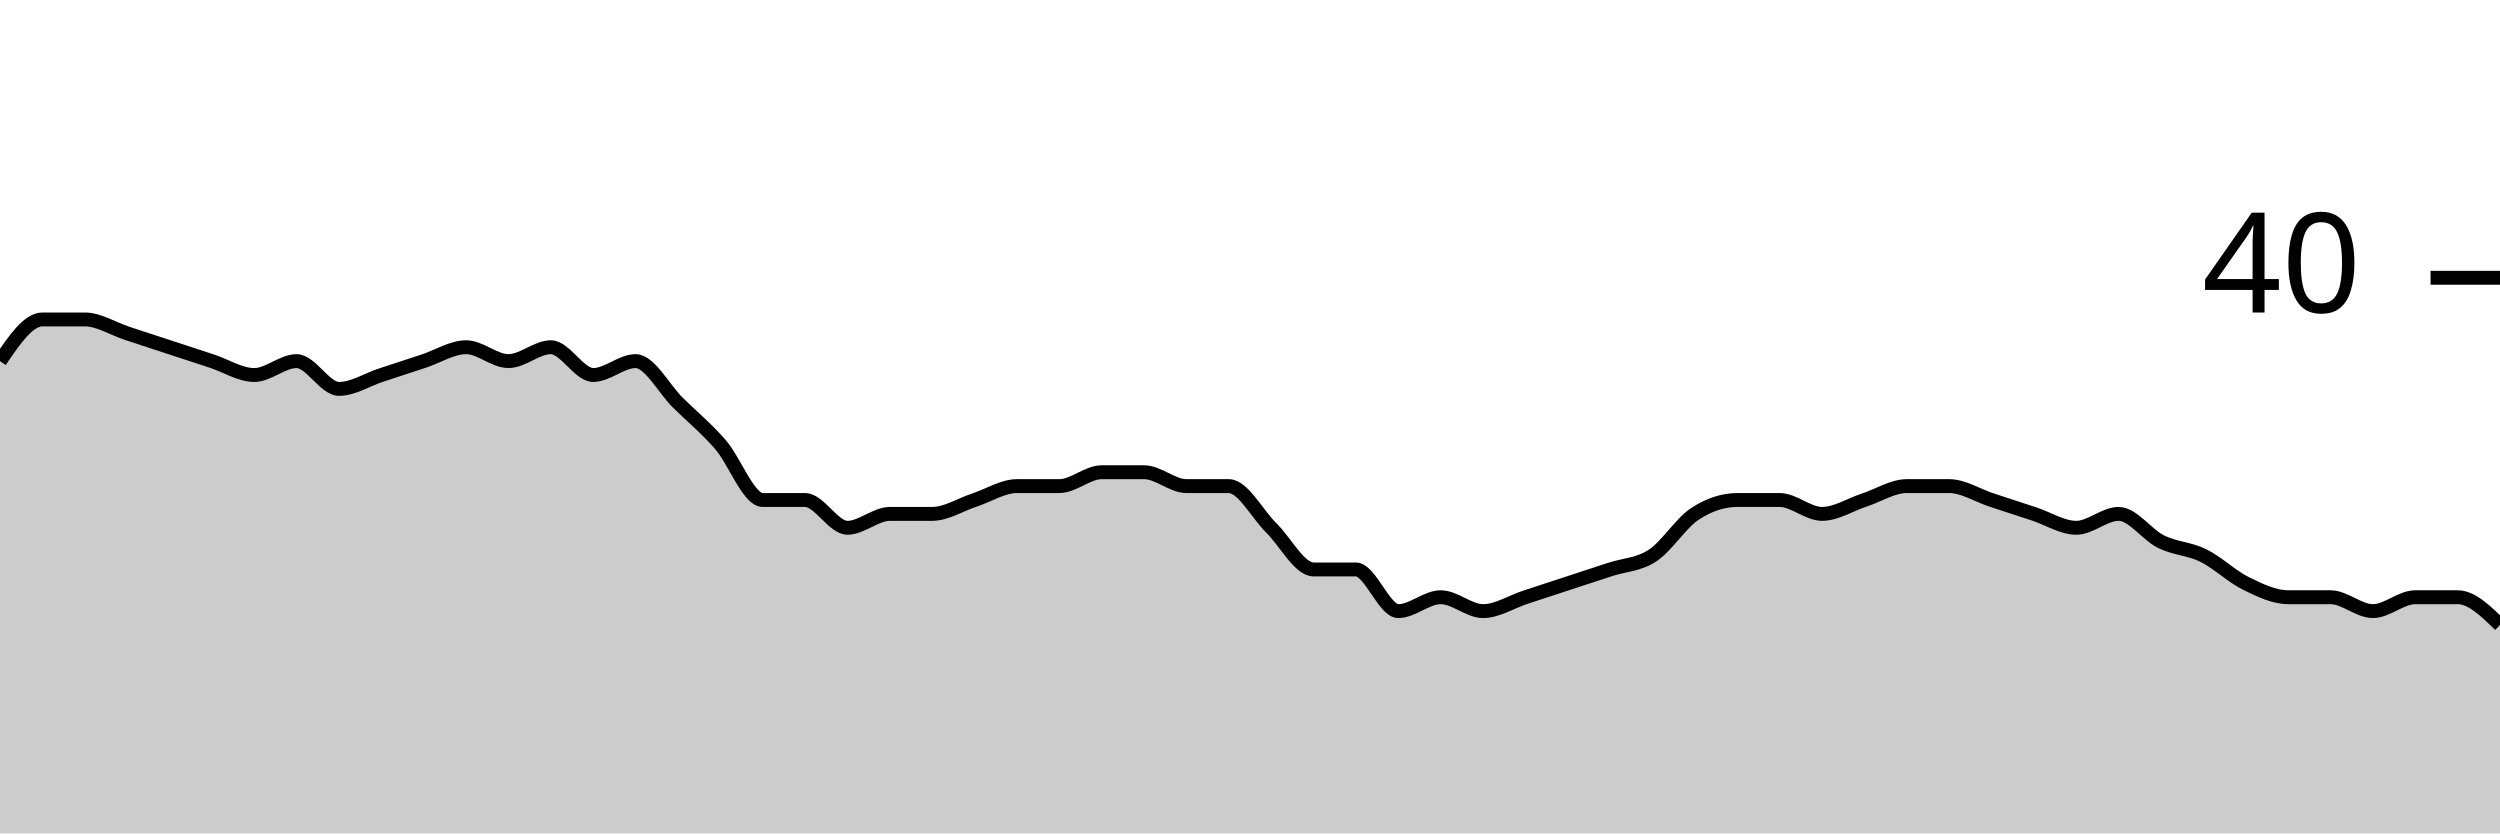
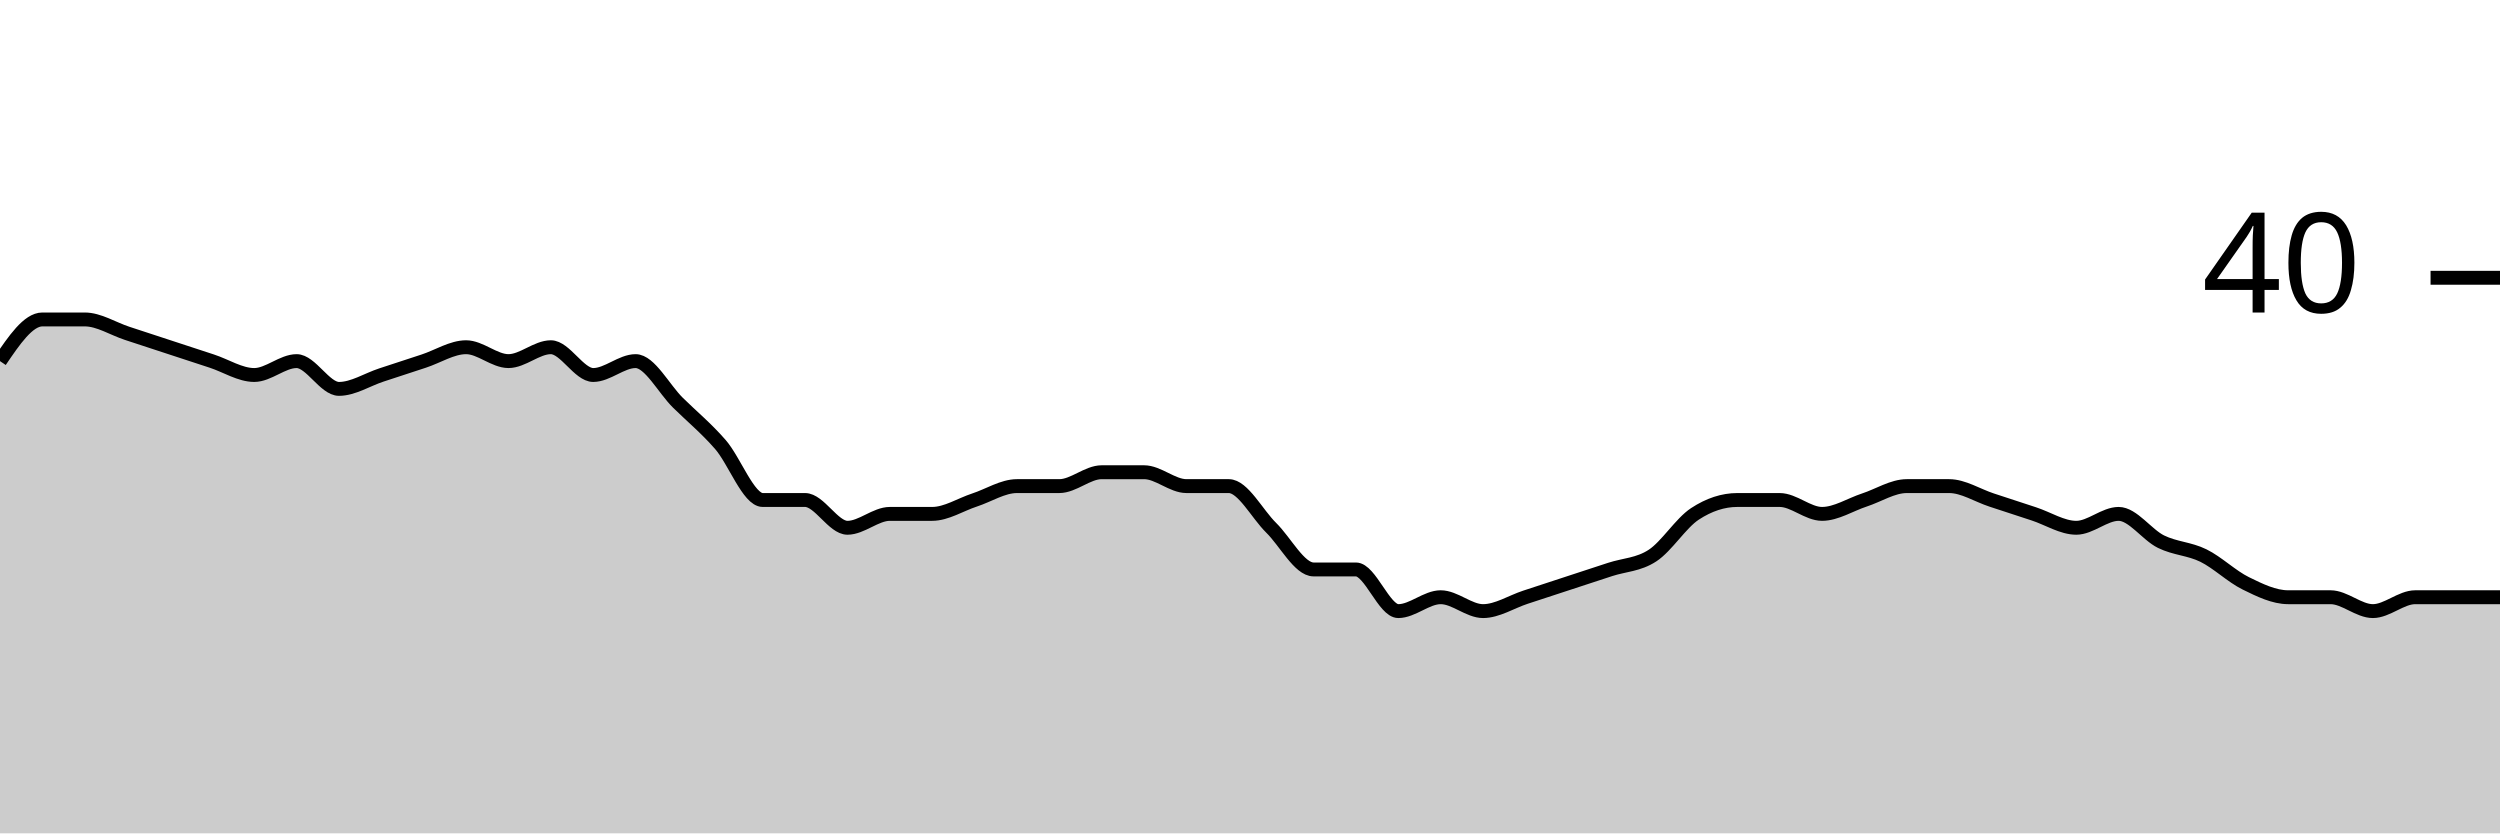
<svg xmlns="http://www.w3.org/2000/svg" viewBox="0 0 180 60">
  <g transform="translate(0,20)">
-     <path class="area" fill="rgba(0, 0, 0, 0.2)" d="M0,6C1.017,4.5,2.034,3,3.051,3C4.068,3,5.085,3,6.102,3C7.119,3,8.136,3.667,9.153,4C10.169,4.333,11.186,4.667,12.203,5C13.22,5.333,14.237,5.667,15.254,6C16.271,6.333,17.288,7,18.305,7C19.322,7,20.339,6,21.356,6C22.373,6,23.39,8,24.407,8C25.424,8,26.441,7.333,27.458,7C28.475,6.667,29.492,6.333,30.508,6C31.525,5.667,32.542,5,33.559,5C34.576,5,35.593,6,36.61,6C37.627,6,38.644,5,39.661,5C40.678,5,41.695,7,42.712,7C43.729,7,44.746,6,45.763,6C46.78,6,47.797,8,48.814,9C49.831,10,50.847,10.833,51.864,12C52.881,13.167,53.898,16,54.915,16C55.932,16,56.949,16,57.966,16C58.983,16,60,18,61.017,18C62.034,18,63.051,17,64.068,17C65.085,17,66.102,17,67.119,17C68.136,17,69.153,16.333,70.169,16C71.186,15.667,72.203,15,73.22,15C74.237,15,75.254,15,76.271,15C77.288,15,78.305,14,79.322,14C80.339,14,81.356,14,82.373,14C83.39,14,84.407,15,85.424,15C86.441,15,87.458,15,88.475,15C89.492,15,90.508,17,91.525,18C92.542,19,93.559,21,94.576,21C95.593,21,96.61,21,97.627,21C98.644,21,99.661,24,100.678,24C101.695,24,102.712,23,103.729,23C104.746,23,105.763,24,106.78,24C107.797,24,108.814,23.333,109.831,23C110.847,22.667,111.864,22.333,112.881,22C113.898,21.667,114.915,21.333,115.932,21C116.949,20.667,117.966,20.667,118.983,20C120,19.333,121.017,17.667,122.034,17C123.051,16.333,124.068,16,125.085,16C126.102,16,127.119,16,128.136,16C129.153,16,130.169,17,131.186,17C132.203,17,133.22,16.333,134.237,16C135.254,15.667,136.271,15,137.288,15C138.305,15,139.322,15,140.339,15C141.356,15,142.373,15.667,143.39,16C144.407,16.333,145.424,16.667,146.441,17C147.458,17.333,148.475,18,149.492,18C150.508,18,151.525,17,152.542,17C153.559,17,154.576,18.5,155.593,19C156.61,19.5,157.627,19.5,158.644,20C159.661,20.5,160.678,21.5,161.695,22C162.712,22.5,163.729,23,164.746,23C165.763,23,166.78,23,167.797,23C168.814,23,169.831,24,170.847,24C171.864,24,172.881,23,173.898,23C174.915,23,175.932,23,176.949,23C177.966,23,178.983,24,180,25L180,40C178.983,40,177.966,40,176.949,40C175.932,40,174.915,40,173.898,40C172.881,40,171.864,40,170.847,40C169.831,40,168.814,40,167.797,40C166.78,40,165.763,40,164.746,40C163.729,40,162.712,40,161.695,40C160.678,40,159.661,40,158.644,40C157.627,40,156.61,40,155.593,40C154.576,40,153.559,40,152.542,40C151.525,40,150.508,40,149.492,40C148.475,40,147.458,40,146.441,40C145.424,40,144.407,40,143.39,40C142.373,40,141.356,40,140.339,40C139.322,40,138.305,40,137.288,40C136.271,40,135.254,40,134.237,40C133.22,40,132.203,40,131.186,40C130.169,40,129.153,40,128.136,40C127.119,40,126.102,40,125.085,40C124.068,40,123.051,40,122.034,40C121.017,40,120,40,118.983,40C117.966,40,116.949,40,115.932,40C114.915,40,113.898,40,112.881,40C111.864,40,110.847,40,109.831,40C108.814,40,107.797,40,106.78,40C105.763,40,104.746,40,103.729,40C102.712,40,101.695,40,100.678,40C99.661,40,98.644,40,97.627,40C96.61,40,95.593,40,94.576,40C93.559,40,92.542,40,91.525,40C90.508,40,89.492,40,88.475,40C87.458,40,86.441,40,85.424,40C84.407,40,83.39,40,82.373,40C81.356,40,80.339,40,79.322,40C78.305,40,77.288,40,76.271,40C75.254,40,74.237,40,73.22,40C72.203,40,71.186,40,70.169,40C69.153,40,68.136,40,67.119,40C66.102,40,65.085,40,64.068,40C63.051,40,62.034,40,61.017,40C60,40,58.983,40,57.966,40C56.949,40,55.932,40,54.915,40C53.898,40,52.881,40,51.864,40C50.847,40,49.831,40,48.814,40C47.797,40,46.78,40,45.763,40C44.746,40,43.729,40,42.712,40C41.695,40,40.678,40,39.661,40C38.644,40,37.627,40,36.61,40C35.593,40,34.576,40,33.559,40C32.542,40,31.525,40,30.508,40C29.492,40,28.475,40,27.458,40C26.441,40,25.424,40,24.407,40C23.39,40,22.373,40,21.356,40C20.339,40,19.322,40,18.305,40C17.288,40,16.271,40,15.254,40C14.237,40,13.22,40,12.203,40C11.186,40,10.169,40,9.153,40C8.136,40,7.119,40,6.102,40C5.085,40,4.068,40,3.051,40C2.034,40,1.017,40,0,40Z" />
-     <path class="line" stroke="black" fill="none" d="M0,6C1.017,4.5,2.034,3,3.051,3C4.068,3,5.085,3,6.102,3C7.119,3,8.136,3.667,9.153,4C10.169,4.333,11.186,4.667,12.203,5C13.22,5.333,14.237,5.667,15.254,6C16.271,6.333,17.288,7,18.305,7C19.322,7,20.339,6,21.356,6C22.373,6,23.39,8,24.407,8C25.424,8,26.441,7.333,27.458,7C28.475,6.667,29.492,6.333,30.508,6C31.525,5.667,32.542,5,33.559,5C34.576,5,35.593,6,36.61,6C37.627,6,38.644,5,39.661,5C40.678,5,41.695,7,42.712,7C43.729,7,44.746,6,45.763,6C46.78,6,47.797,8,48.814,9C49.831,10,50.847,10.833,51.864,12C52.881,13.167,53.898,16,54.915,16C55.932,16,56.949,16,57.966,16C58.983,16,60,18,61.017,18C62.034,18,63.051,17,64.068,17C65.085,17,66.102,17,67.119,17C68.136,17,69.153,16.333,70.169,16C71.186,15.667,72.203,15,73.22,15C74.237,15,75.254,15,76.271,15C77.288,15,78.305,14,79.322,14C80.339,14,81.356,14,82.373,14C83.39,14,84.407,15,85.424,15C86.441,15,87.458,15,88.475,15C89.492,15,90.508,17,91.525,18C92.542,19,93.559,21,94.576,21C95.593,21,96.61,21,97.627,21C98.644,21,99.661,24,100.678,24C101.695,24,102.712,23,103.729,23C104.746,23,105.763,24,106.78,24C107.797,24,108.814,23.333,109.831,23C110.847,22.667,111.864,22.333,112.881,22C113.898,21.667,114.915,21.333,115.932,21C116.949,20.667,117.966,20.667,118.983,20C120,19.333,121.017,17.667,122.034,17C123.051,16.333,124.068,16,125.085,16C126.102,16,127.119,16,128.136,16C129.153,16,130.169,17,131.186,17C132.203,17,133.22,16.333,134.237,16C135.254,15.667,136.271,15,137.288,15C138.305,15,139.322,15,140.339,15C141.356,15,142.373,15.667,143.39,16C144.407,16.333,145.424,16.667,146.441,17C147.458,17.333,148.475,18,149.492,18C150.508,18,151.525,17,152.542,17C153.559,17,154.576,18.5,155.593,19C156.61,19.5,157.627,19.5,158.644,20C159.661,20.5,160.678,21.5,161.695,22C162.712,22.5,163.729,23,164.746,23C165.763,23,166.78,23,167.797,23C168.814,23,169.831,24,170.847,24C171.864,24,172.881,23,173.898,23C174.915,23,175.932,23,176.949,23C177.966,23,178.983,24,180,25" />
+     <path class="area" fill="rgba(0, 0, 0, 0.2)" d="M0,6C1.017,4.5,2.034,3,3.051,3C4.068,3,5.085,3,6.102,3C7.119,3,8.136,3.667,9.153,4C10.169,4.333,11.186,4.667,12.203,5C13.22,5.333,14.237,5.667,15.254,6C16.271,6.333,17.288,7,18.305,7C19.322,7,20.339,6,21.356,6C22.373,6,23.39,8,24.407,8C25.424,8,26.441,7.333,27.458,7C28.475,6.667,29.492,6.333,30.508,6C31.525,5.667,32.542,5,33.559,5C34.576,5,35.593,6,36.61,6C37.627,6,38.644,5,39.661,5C40.678,5,41.695,7,42.712,7C43.729,7,44.746,6,45.763,6C46.78,6,47.797,8,48.814,9C49.831,10,50.847,10.833,51.864,12C52.881,13.167,53.898,16,54.915,16C55.932,16,56.949,16,57.966,16C58.983,16,60,18,61.017,18C62.034,18,63.051,17,64.068,17C65.085,17,66.102,17,67.119,17C68.136,17,69.153,16.333,70.169,16C71.186,15.667,72.203,15,73.22,15C74.237,15,75.254,15,76.271,15C77.288,15,78.305,14,79.322,14C80.339,14,81.356,14,82.373,14C83.39,14,84.407,15,85.424,15C86.441,15,87.458,15,88.475,15C89.492,15,90.508,17,91.525,18C92.542,19,93.559,21,94.576,21C95.593,21,96.61,21,97.627,21C98.644,21,99.661,24,100.678,24C101.695,24,102.712,23,103.729,23C104.746,23,105.763,24,106.78,24C107.797,24,108.814,23.333,109.831,23C110.847,22.667,111.864,22.333,112.881,22C113.898,21.667,114.915,21.333,115.932,21C116.949,20.667,117.966,20.667,118.983,20C120,19.333,121.017,17.667,122.034,17C123.051,16.333,124.068,16,125.085,16C126.102,16,127.119,16,128.136,16C129.153,16,130.169,17,131.186,17C132.203,17,133.22,16.333,134.237,16C135.254,15.667,136.271,15,137.288,15C138.305,15,139.322,15,140.339,15C141.356,15,142.373,15.667,143.39,16C144.407,16.333,145.424,16.667,146.441,17C147.458,17.333,148.475,18,149.492,18C150.508,18,151.525,17,152.542,17C153.559,17,154.576,18.5,155.593,19C156.61,19.5,157.627,19.5,158.644,20C159.661,20.5,160.678,21.5,161.695,22C162.712,22.5,163.729,23,164.746,23C165.763,23,166.78,23,167.797,23C168.814,23,169.831,24,170.847,24C171.864,24,172.881,23,173.898,23C174.915,23,175.932,23,176.949,23C177.966,23,178.983,23,180,23L180,40C178.983,40,177.966,40,176.949,40C175.932,40,174.915,40,173.898,40C172.881,40,171.864,40,170.847,40C169.831,40,168.814,40,167.797,40C166.78,40,165.763,40,164.746,40C163.729,40,162.712,40,161.695,40C160.678,40,159.661,40,158.644,40C157.627,40,156.61,40,155.593,40C154.576,40,153.559,40,152.542,40C151.525,40,150.508,40,149.492,40C148.475,40,147.458,40,146.441,40C145.424,40,144.407,40,143.39,40C142.373,40,141.356,40,140.339,40C139.322,40,138.305,40,137.288,40C136.271,40,135.254,40,134.237,40C133.22,40,132.203,40,131.186,40C130.169,40,129.153,40,128.136,40C127.119,40,126.102,40,125.085,40C124.068,40,123.051,40,122.034,40C121.017,40,120,40,118.983,40C117.966,40,116.949,40,115.932,40C114.915,40,113.898,40,112.881,40C111.864,40,110.847,40,109.831,40C108.814,40,107.797,40,106.78,40C105.763,40,104.746,40,103.729,40C102.712,40,101.695,40,100.678,40C99.661,40,98.644,40,97.627,40C96.61,40,95.593,40,94.576,40C93.559,40,92.542,40,91.525,40C90.508,40,89.492,40,88.475,40C87.458,40,86.441,40,85.424,40C84.407,40,83.39,40,82.373,40C81.356,40,80.339,40,79.322,40C78.305,40,77.288,40,76.271,40C75.254,40,74.237,40,73.22,40C72.203,40,71.186,40,70.169,40C69.153,40,68.136,40,67.119,40C66.102,40,65.085,40,64.068,40C63.051,40,62.034,40,61.017,40C60,40,58.983,40,57.966,40C56.949,40,55.932,40,54.915,40C53.898,40,52.881,40,51.864,40C50.847,40,49.831,40,48.814,40C47.797,40,46.78,40,45.763,40C44.746,40,43.729,40,42.712,40C41.695,40,40.678,40,39.661,40C38.644,40,37.627,40,36.61,40C35.593,40,34.576,40,33.559,40C32.542,40,31.525,40,30.508,40C29.492,40,28.475,40,27.458,40C26.441,40,25.424,40,24.407,40C23.39,40,22.373,40,21.356,40C20.339,40,19.322,40,18.305,40C17.288,40,16.271,40,15.254,40C14.237,40,13.22,40,12.203,40C11.186,40,10.169,40,9.153,40C8.136,40,7.119,40,6.102,40C5.085,40,4.068,40,3.051,40C2.034,40,1.017,40,0,40Z" />
+     <path class="line" stroke="black" fill="none" d="M0,6C1.017,4.5,2.034,3,3.051,3C4.068,3,5.085,3,6.102,3C7.119,3,8.136,3.667,9.153,4C10.169,4.333,11.186,4.667,12.203,5C13.22,5.333,14.237,5.667,15.254,6C16.271,6.333,17.288,7,18.305,7C19.322,7,20.339,6,21.356,6C22.373,6,23.39,8,24.407,8C25.424,8,26.441,7.333,27.458,7C28.475,6.667,29.492,6.333,30.508,6C31.525,5.667,32.542,5,33.559,5C34.576,5,35.593,6,36.61,6C37.627,6,38.644,5,39.661,5C40.678,5,41.695,7,42.712,7C43.729,7,44.746,6,45.763,6C46.78,6,47.797,8,48.814,9C49.831,10,50.847,10.833,51.864,12C52.881,13.167,53.898,16,54.915,16C55.932,16,56.949,16,57.966,16C58.983,16,60,18,61.017,18C62.034,18,63.051,17,64.068,17C65.085,17,66.102,17,67.119,17C68.136,17,69.153,16.333,70.169,16C71.186,15.667,72.203,15,73.22,15C74.237,15,75.254,15,76.271,15C77.288,15,78.305,14,79.322,14C80.339,14,81.356,14,82.373,14C83.39,14,84.407,15,85.424,15C86.441,15,87.458,15,88.475,15C89.492,15,90.508,17,91.525,18C92.542,19,93.559,21,94.576,21C95.593,21,96.61,21,97.627,21C98.644,21,99.661,24,100.678,24C101.695,24,102.712,23,103.729,23C104.746,23,105.763,24,106.78,24C107.797,24,108.814,23.333,109.831,23C110.847,22.667,111.864,22.333,112.881,22C113.898,21.667,114.915,21.333,115.932,21C116.949,20.667,117.966,20.667,118.983,20C120,19.333,121.017,17.667,122.034,17C123.051,16.333,124.068,16,125.085,16C126.102,16,127.119,16,128.136,16C129.153,16,130.169,17,131.186,17C132.203,17,133.22,16.333,134.237,16C135.254,15.667,136.271,15,137.288,15C138.305,15,139.322,15,140.339,15C141.356,15,142.373,15.667,143.39,16C144.407,16.333,145.424,16.667,146.441,17C147.458,17.333,148.475,18,149.492,18C150.508,18,151.525,17,152.542,17C153.559,17,154.576,18.5,155.593,19C156.61,19.5,157.627,19.5,158.644,20C159.661,20.5,160.678,21.5,161.695,22C162.712,22.5,163.729,23,164.746,23C165.763,23,166.78,23,167.797,23C168.814,23,169.831,24,170.847,24C171.864,24,172.881,23,173.898,23C174.915,23,175.932,23,176.949,23C177.966,23,178.983,23,180,23" />
    <path class="axis-ceiling" stroke-width="1" stroke="black" fill="none" d="M175,0L180,0" />
    <text class="axis-ceiling-label" font-family="sans-serif" text-anchor="end" font-size="10px" x="170" y="2.5">40</text>
  </g>
</svg>
